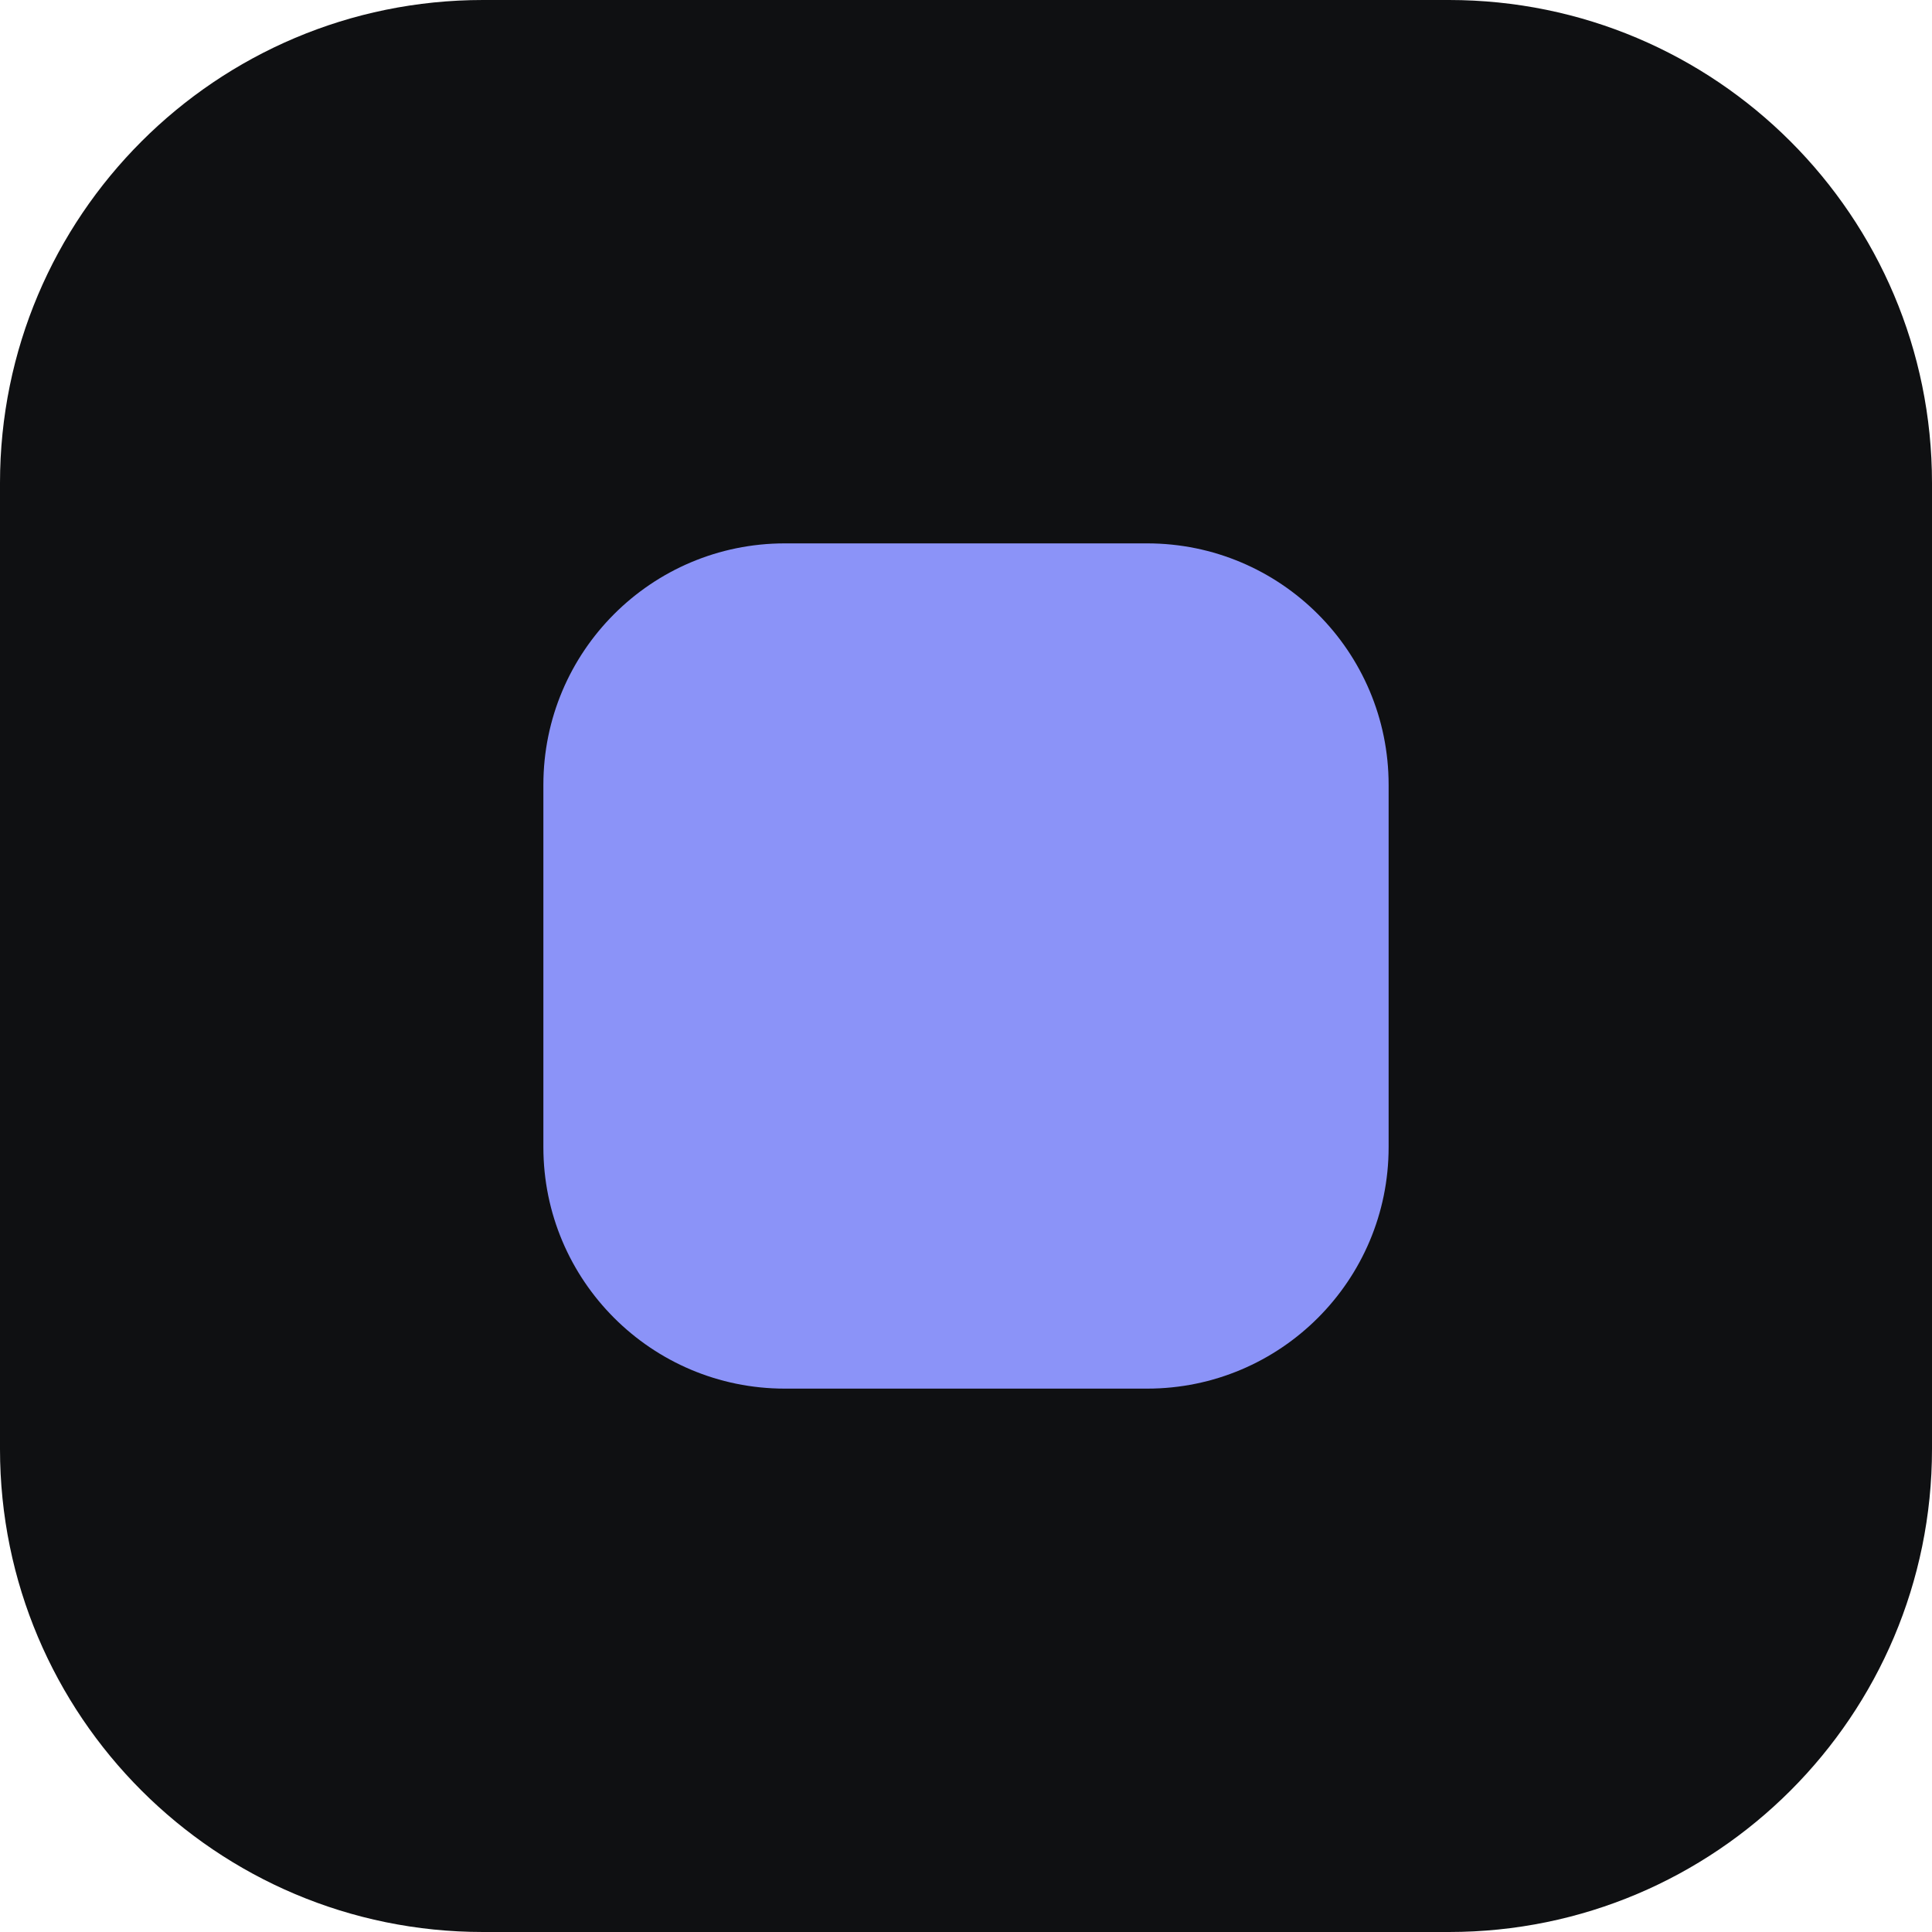
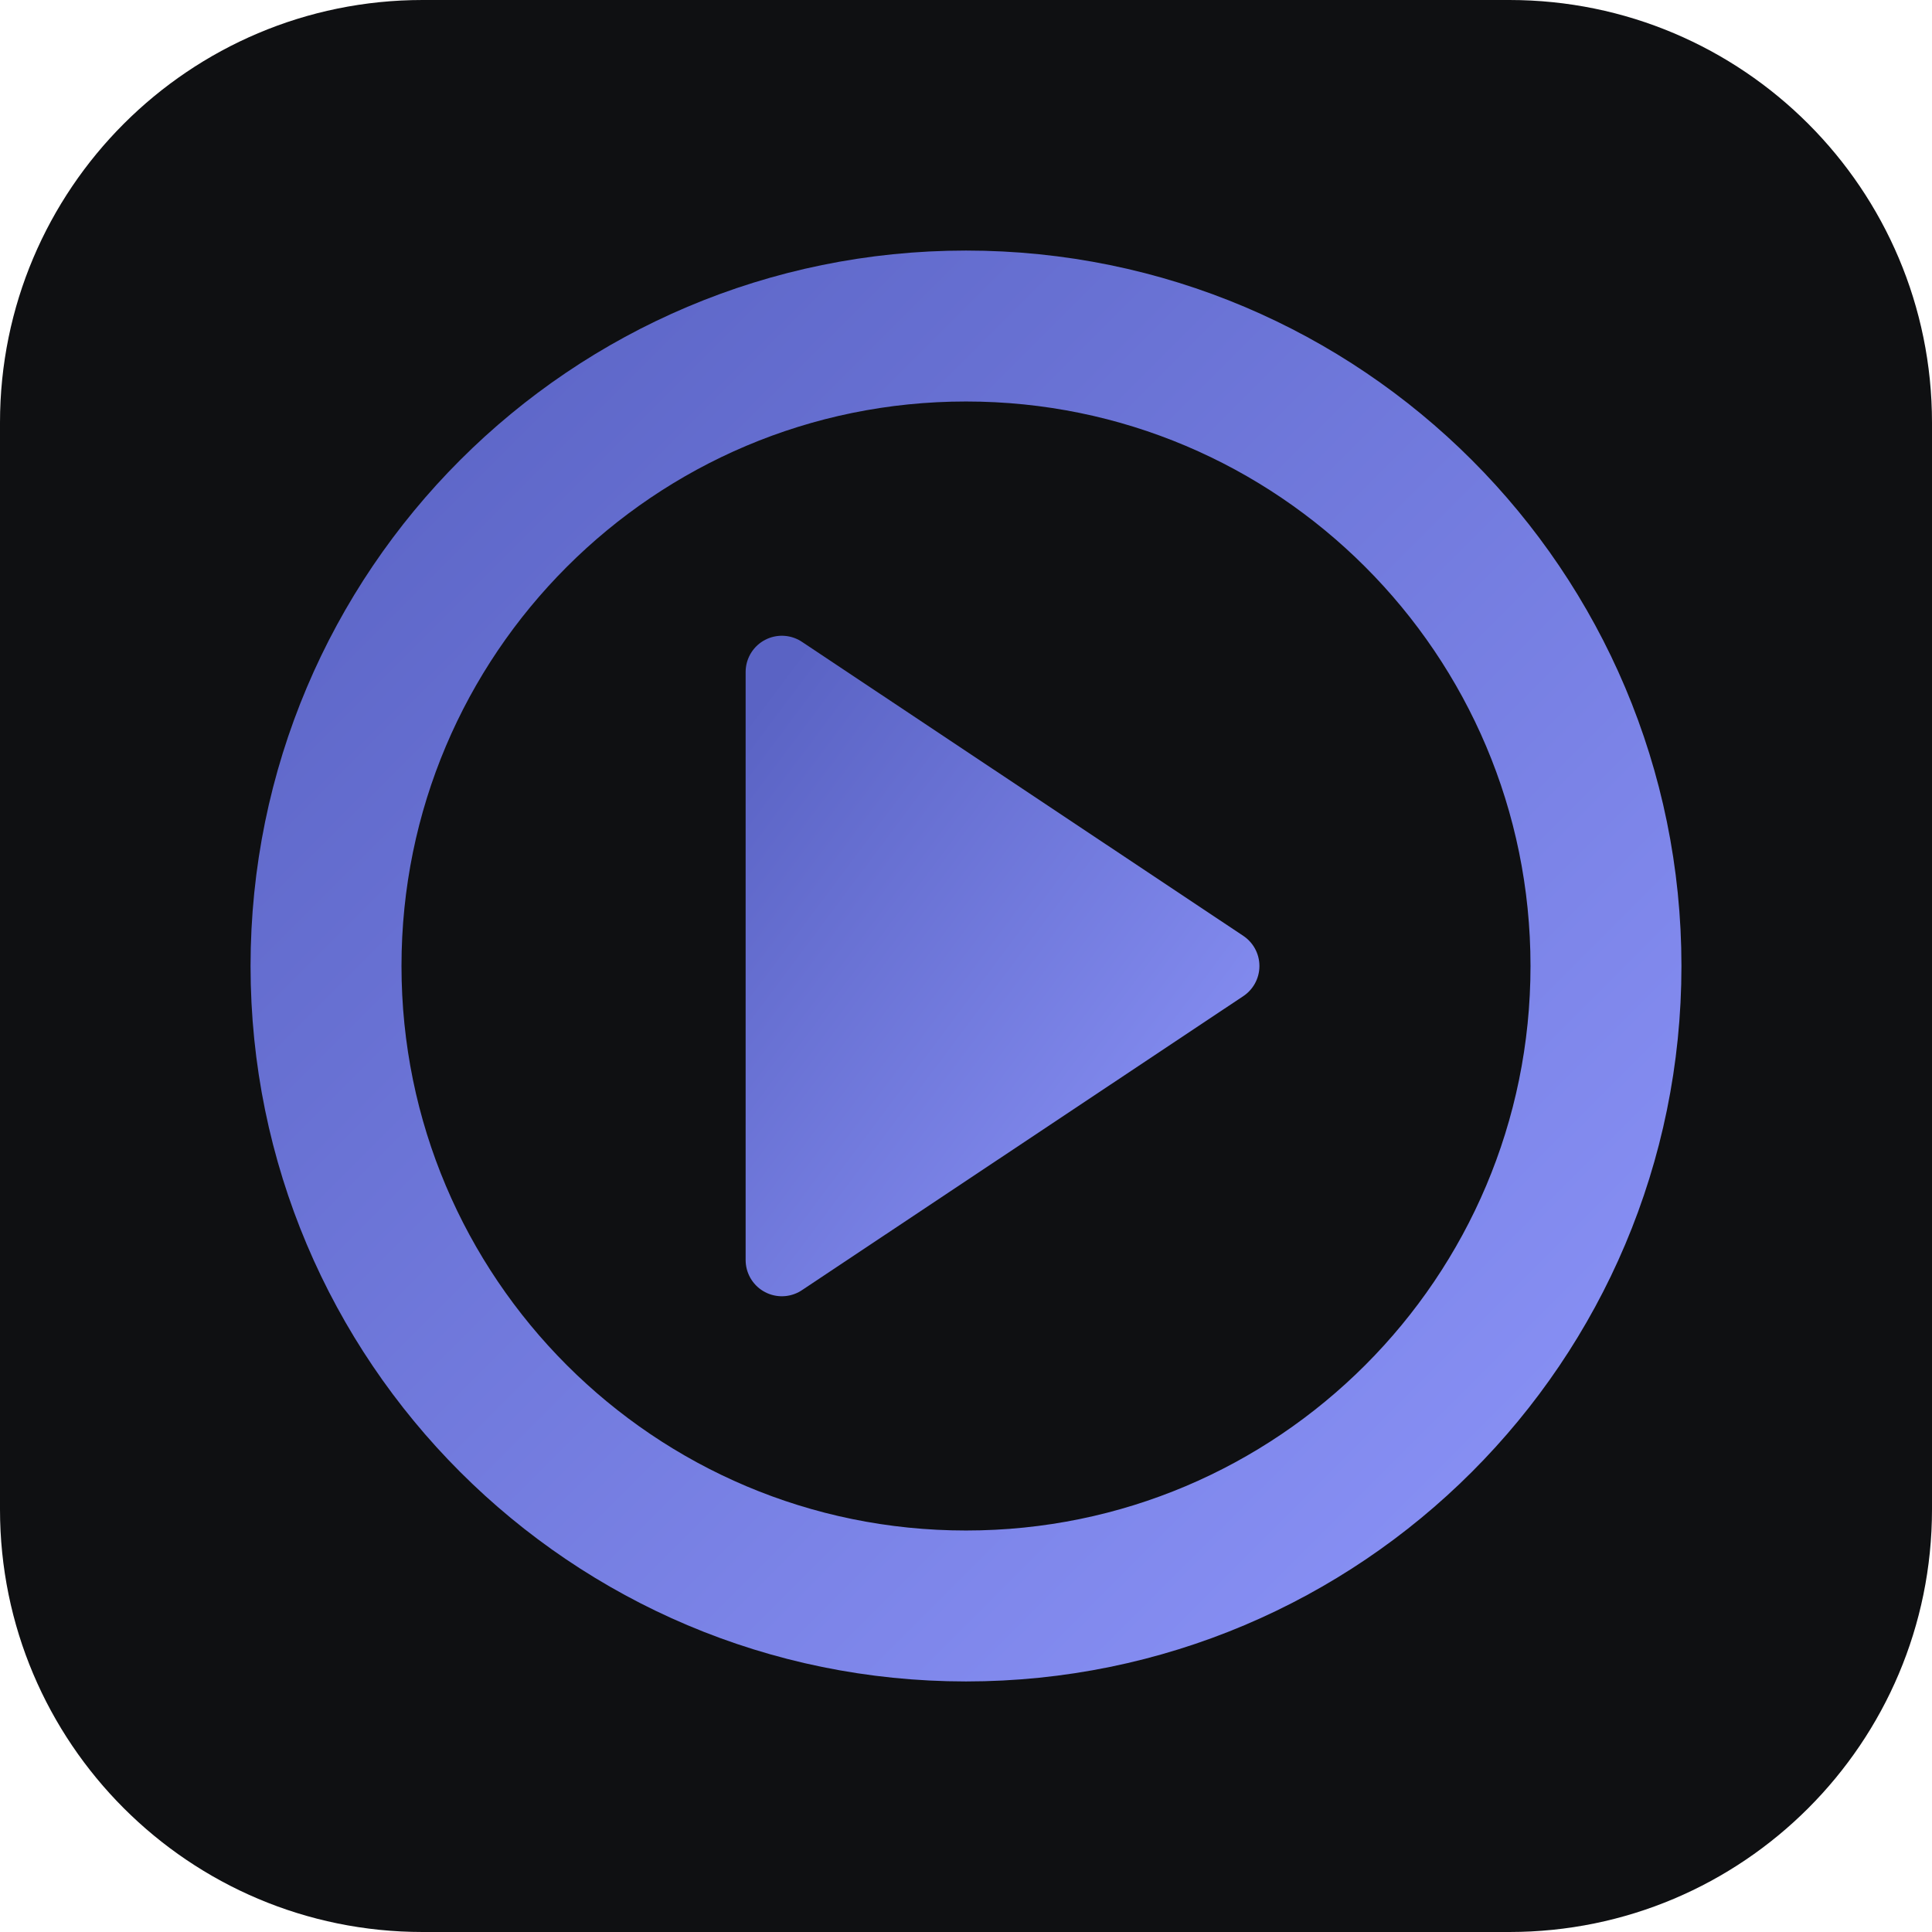
- <svg xmlns="http://www.w3.org/2000/svg" viewBox="0 0 32 32">
-   <rect width="32" height="32" rx="8" fill="#0F1012" />
-   <rect x="9" y="9" width="14" height="14" rx="4" fill="#8B93F8" />
+ <svg xmlns="http://www.w3.org/2000/svg" viewBox="0 0 32 32" width="32" height="32" role="img" aria-label="Motiflow">
+   <defs>
+     <linearGradient id="mf" x1="0" y1="0" x2="1" y2="1">
+       <stop offset="0" stop-color="#5A63C4" />
+       <stop offset="1" stop-color="#8B93F8" />
+     </linearGradient>
+   </defs>
+   <rect width="32" height="32" rx="7" fill="#0F1012" />
+   <circle cx="16" cy="16" r="10.6" fill="none" stroke="url(#mf)" stroke-width="2.5" />
+   <polygon points="12.95,11.13 12.95,20.87 20.26,16" fill="url(#mf)" stroke="url(#mf)" stroke-width="1.2" stroke-linejoin="round" />
</svg>
